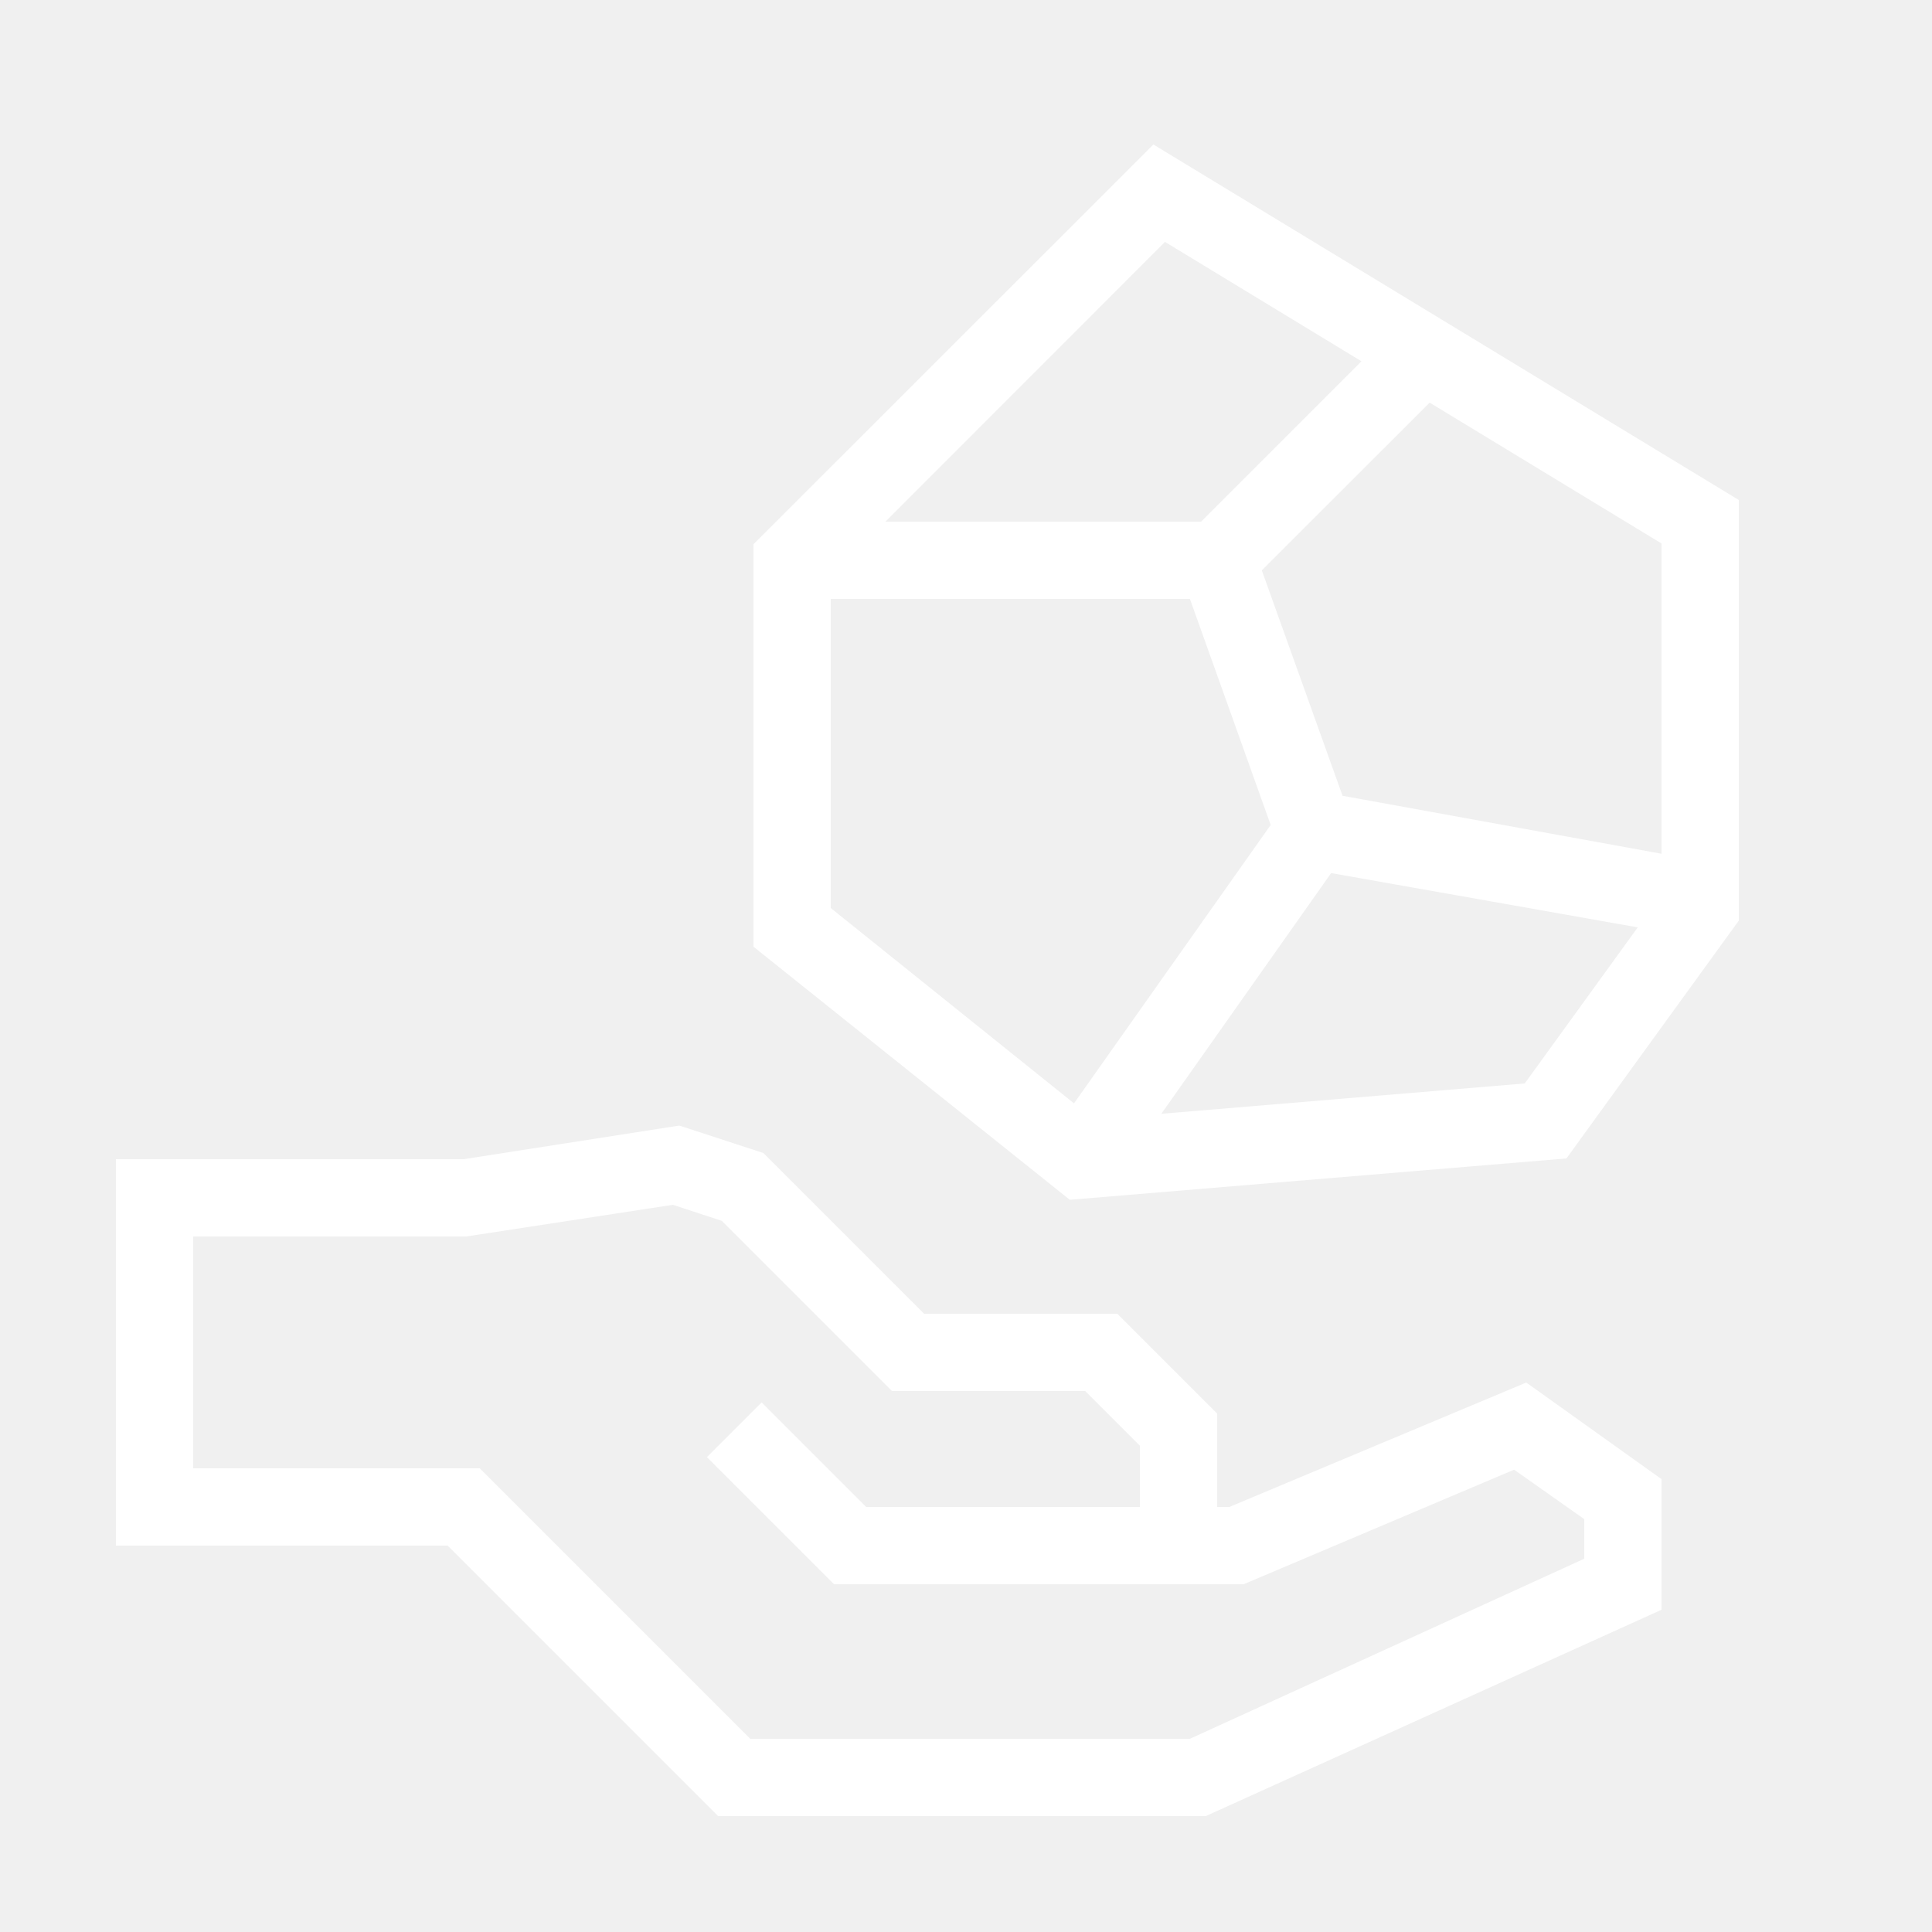
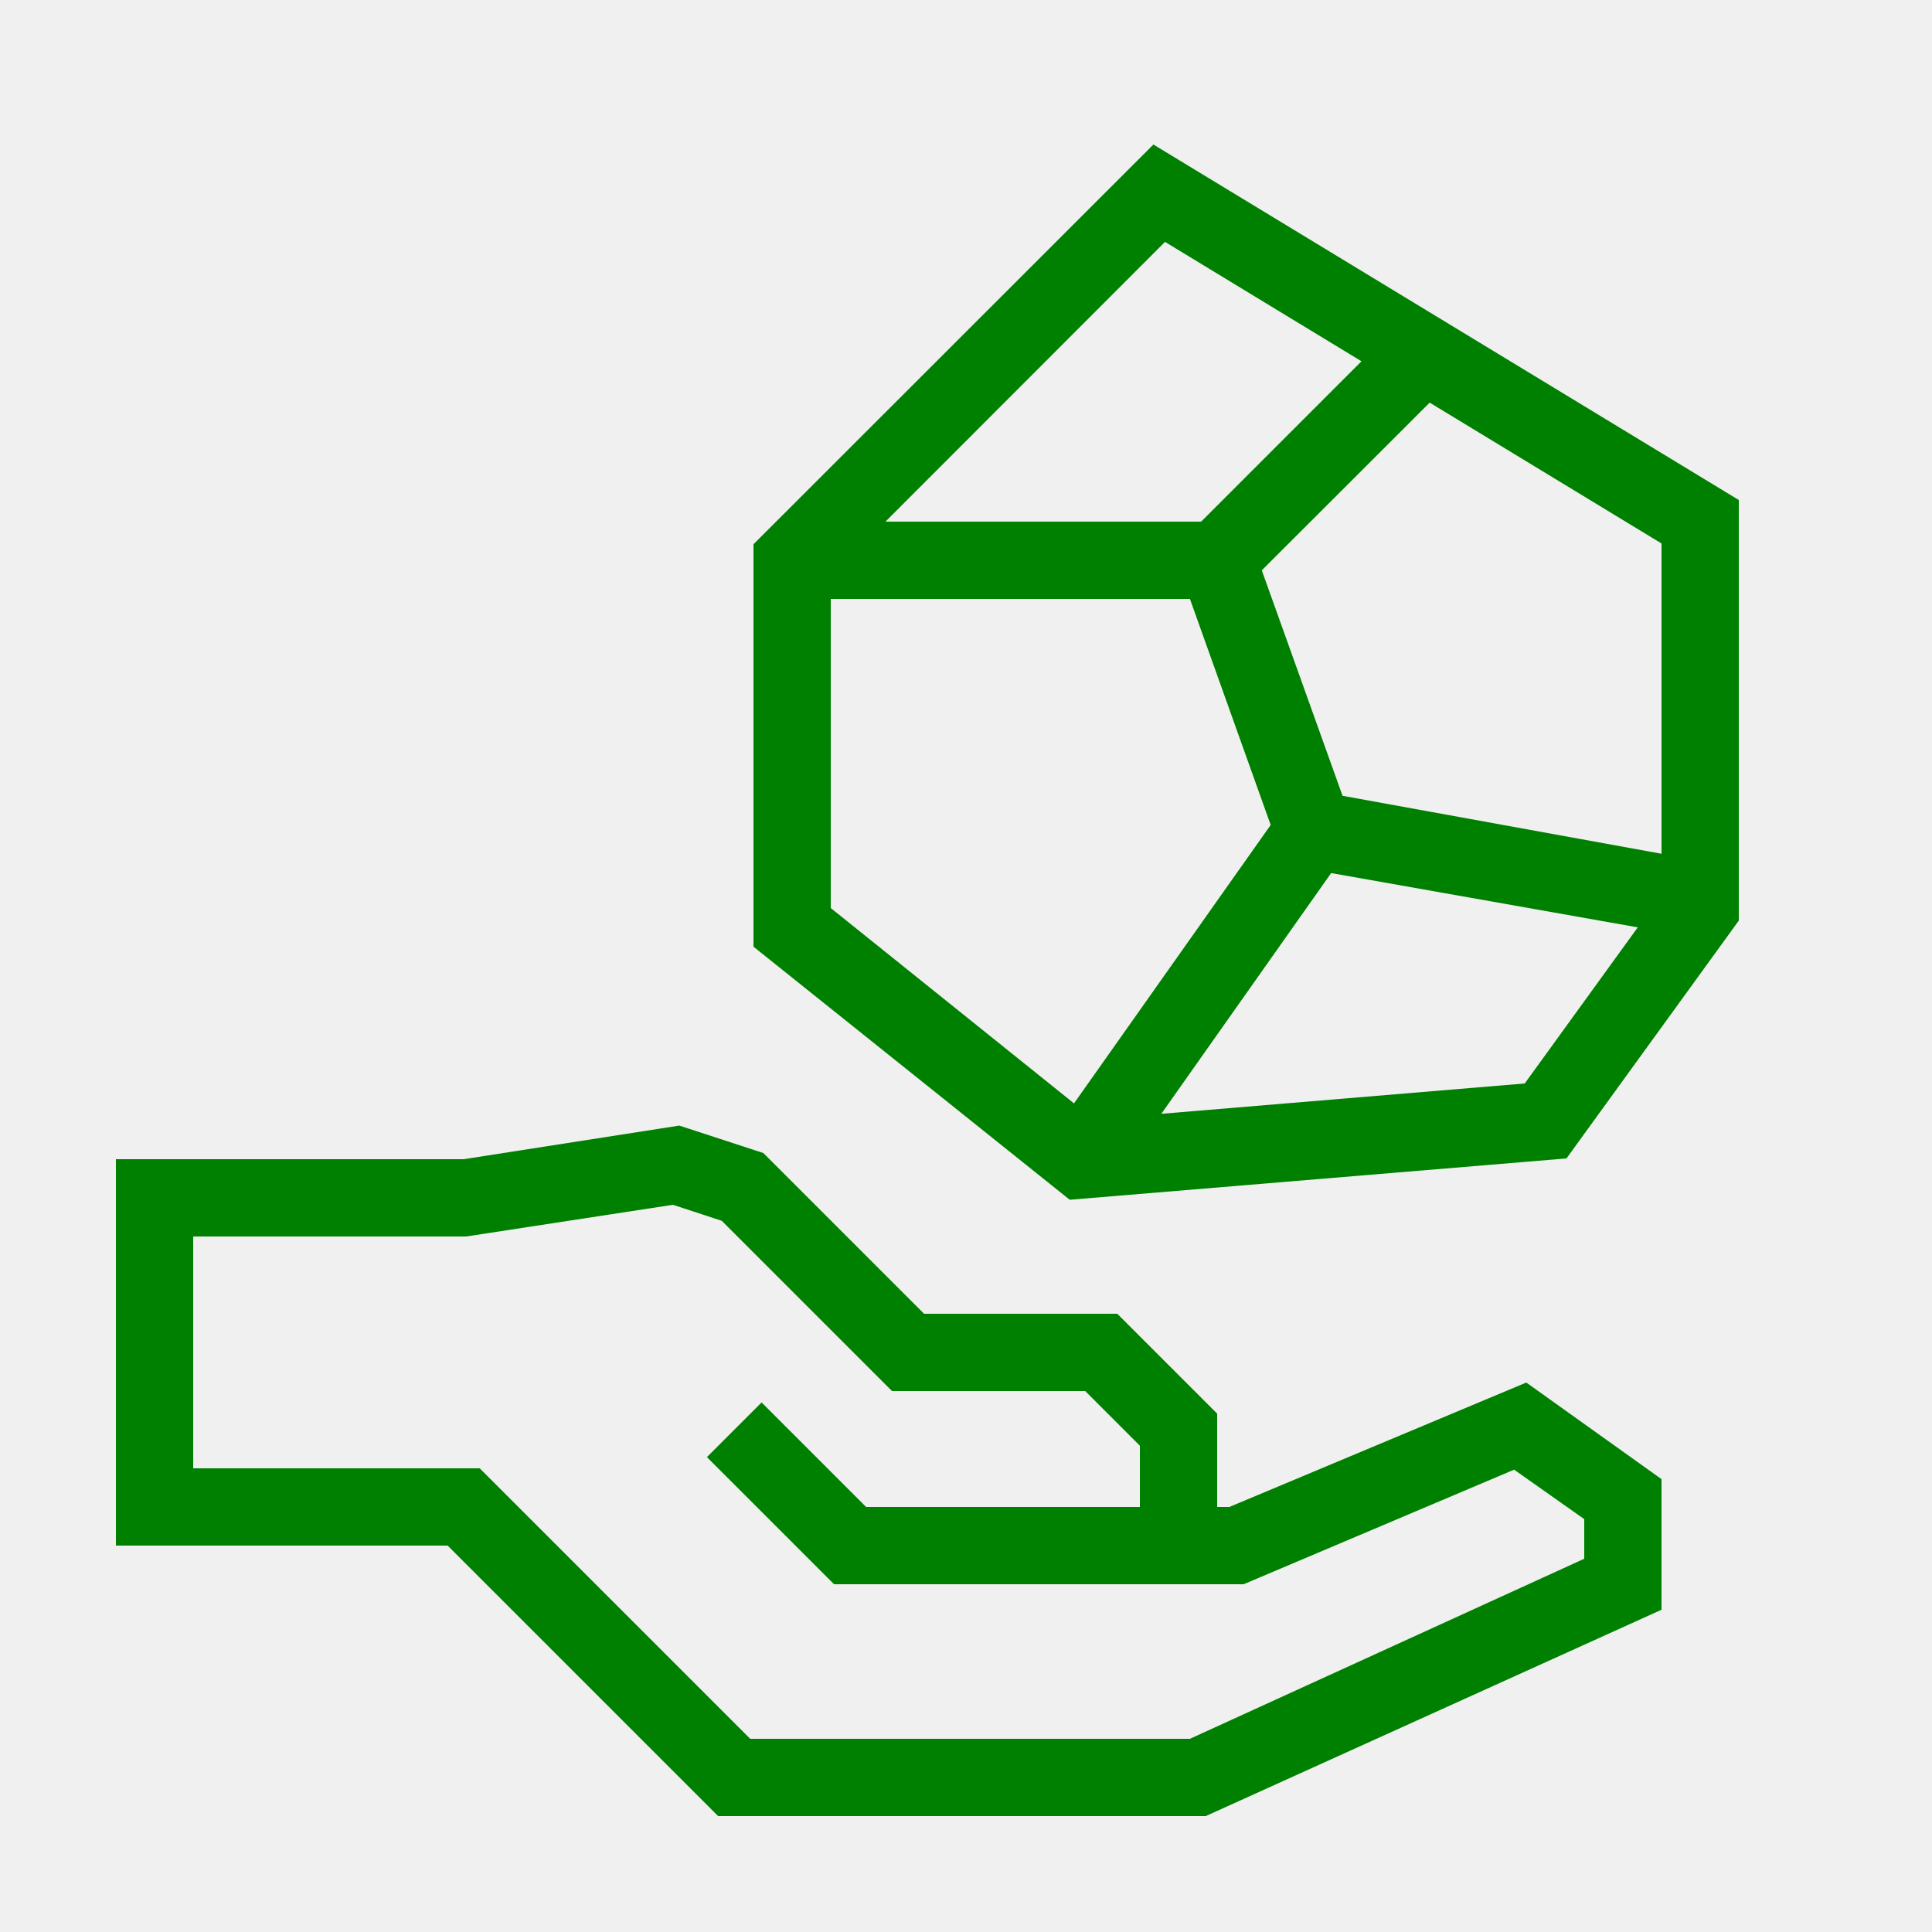
- <svg xmlns="http://www.w3.org/2000/svg" data-name="Warstwa 1" viewBox="0 0 100 100" x="0px" y="0px" style="fill:white">
+ <svg xmlns="http://www.w3.org/2000/svg" data-name="Warstwa 1" viewBox="0 0 100 100" x="0px" y="0px" style="fill:green">
  <path d="M63.63,78H63V73.17L57.83,68h-10l-8.32-8.32-4.35-1.42L24,60H6V80H23.17l14,14H62.41L86,83.32V76.56l-7-5ZM82,80.68,61.59,90H38.83l-14-14H10V64H24.13l10.7-1.64,2.53.83L46.17,72h10L59,74.83V78H44.83l-5.41-5.41-2.83,2.83L43.17,82H64.37l14-5.93L82,78.63Z" />
  <path d="M59.7,7.48,39,28.17V49l16.37,13.1,25.71-2.14L90,47.65V25.88ZM86,44.19l-16.51-3L65.31,29.52,74,20.84l12,7.29ZM60.3,12.52,70.47,18.7,62.17,27H45.83ZM43,31H61.59l4.18,11.7L55.59,57.11,43,47ZM78.92,56.08,60.11,57.65,68.9,45.19,84.77,48Z" />
</svg>
